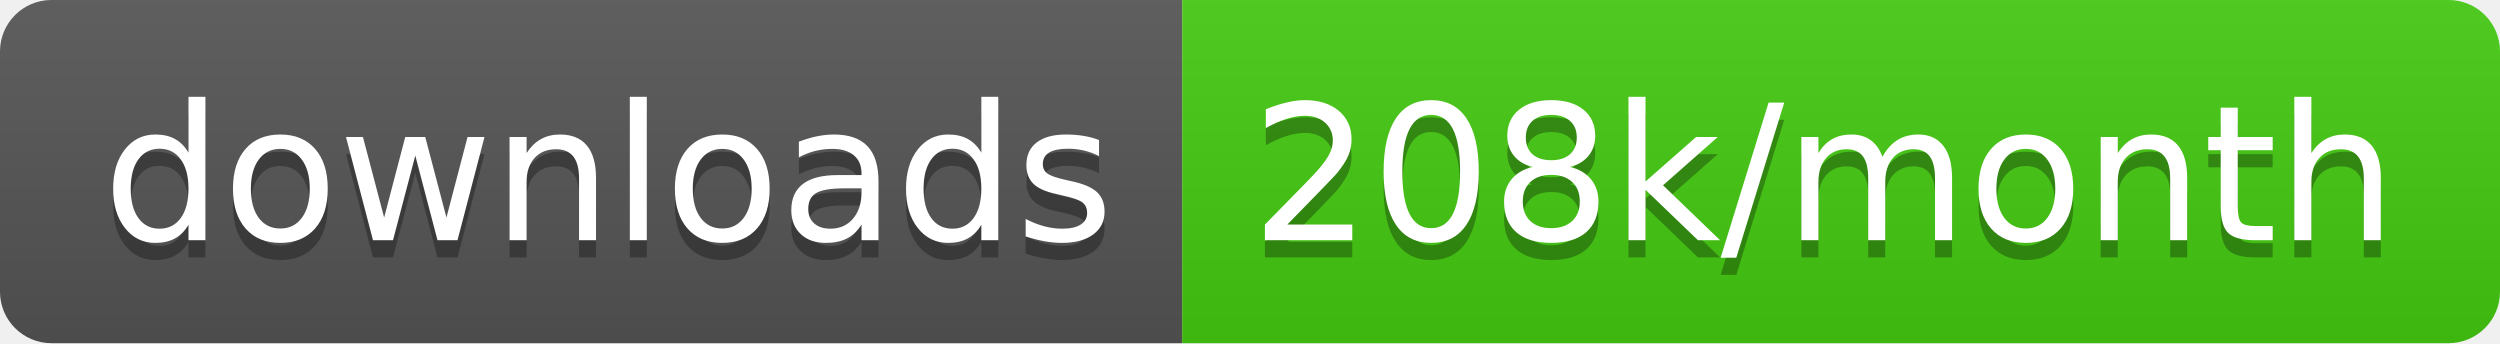
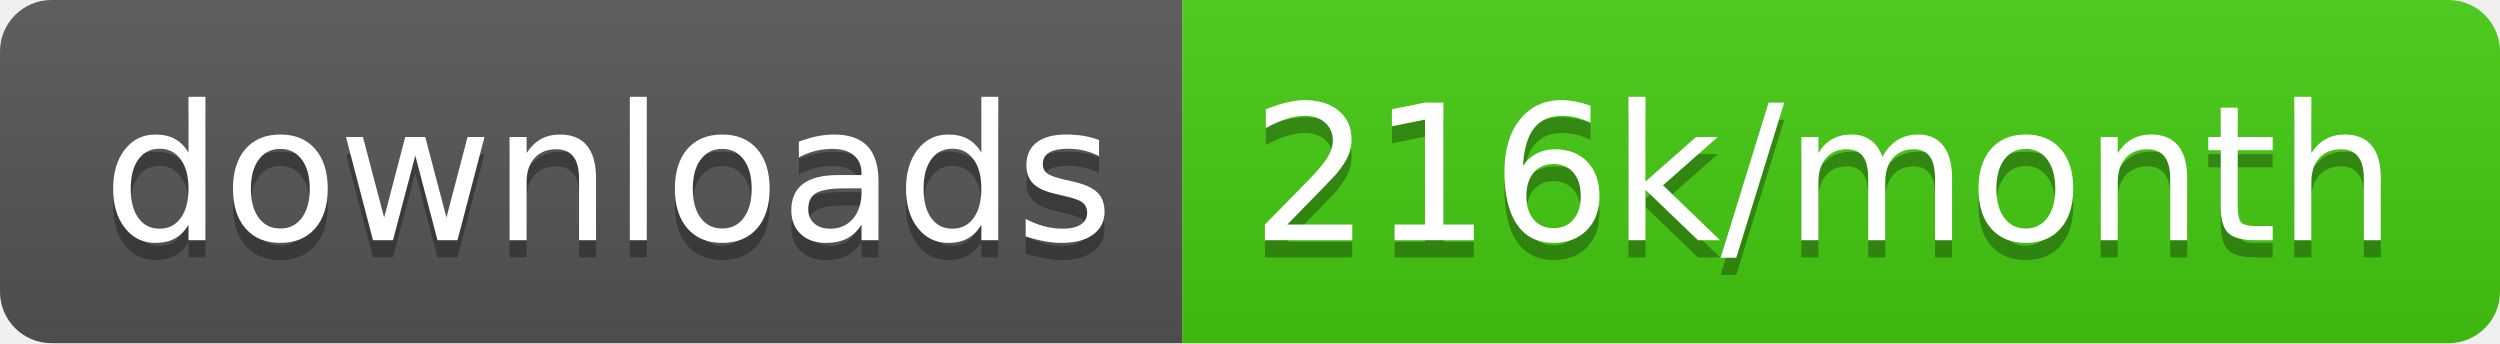
<svg xmlns="http://www.w3.org/2000/svg" width="145.7" height="20">
  <linearGradient id="smooth" x2="0" y2="100%">
    <stop offset="0" stop-color="#bbb" stop-opacity=".1" />
    <stop offset="1" stop-opacity=".1" />
  </linearGradient>
  <clipPath id="round">
    <rect width="145.7" height="20" rx="3" fill="#fff" />
  </clipPath>
  <g clip-path="url(#round)">
    <rect width="68.9" height="20" fill="#555" />
    <rect x="68.9" width="76.8" height="20" fill="#4c1" />
    <rect width="145.7" height="20" fill="url(#smooth)" />
  </g>
  <g fill="#fff" text-anchor="middle" font-family="DejaVu Sans,Verdana,Geneva,sans-serif" font-size="110">
    <text x="354.5" y="150" fill="#010101" fill-opacity=".3" transform="scale(0.1)" textLength="589.0" lengthAdjust="spacing">downloads</text>
    <text x="354.5" y="140" transform="scale(0.1)" textLength="589.0" lengthAdjust="spacing">downloads</text>
-     <text x="1063.0" y="150" fill="#010101" fill-opacity=".3" transform="scale(0.1)" textLength="668.0" lengthAdjust="spacing">208k/month</text>
-     <text x="1063.0" y="140" transform="scale(0.1)" textLength="668.0" lengthAdjust="spacing">208k/month</text>
+     <text x="1063.0" y="150" fill="#010101" fill-opacity=".3" transform="scale(0.1)" textLength="668.0" lengthAdjust="spacing">216k/month</text>
+     <text x="1063.0" y="140" transform="scale(0.1)" textLength="668.0" lengthAdjust="spacing">216k/month</text>
  </g>
</svg>
